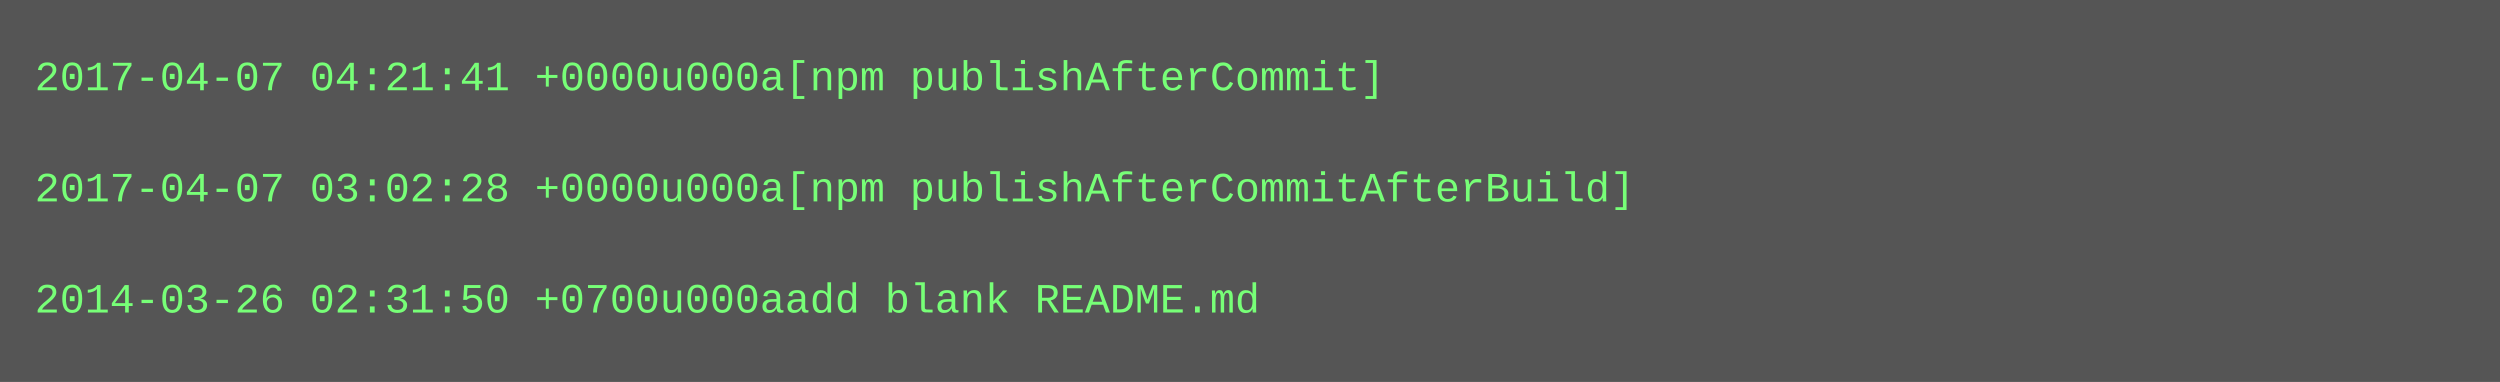
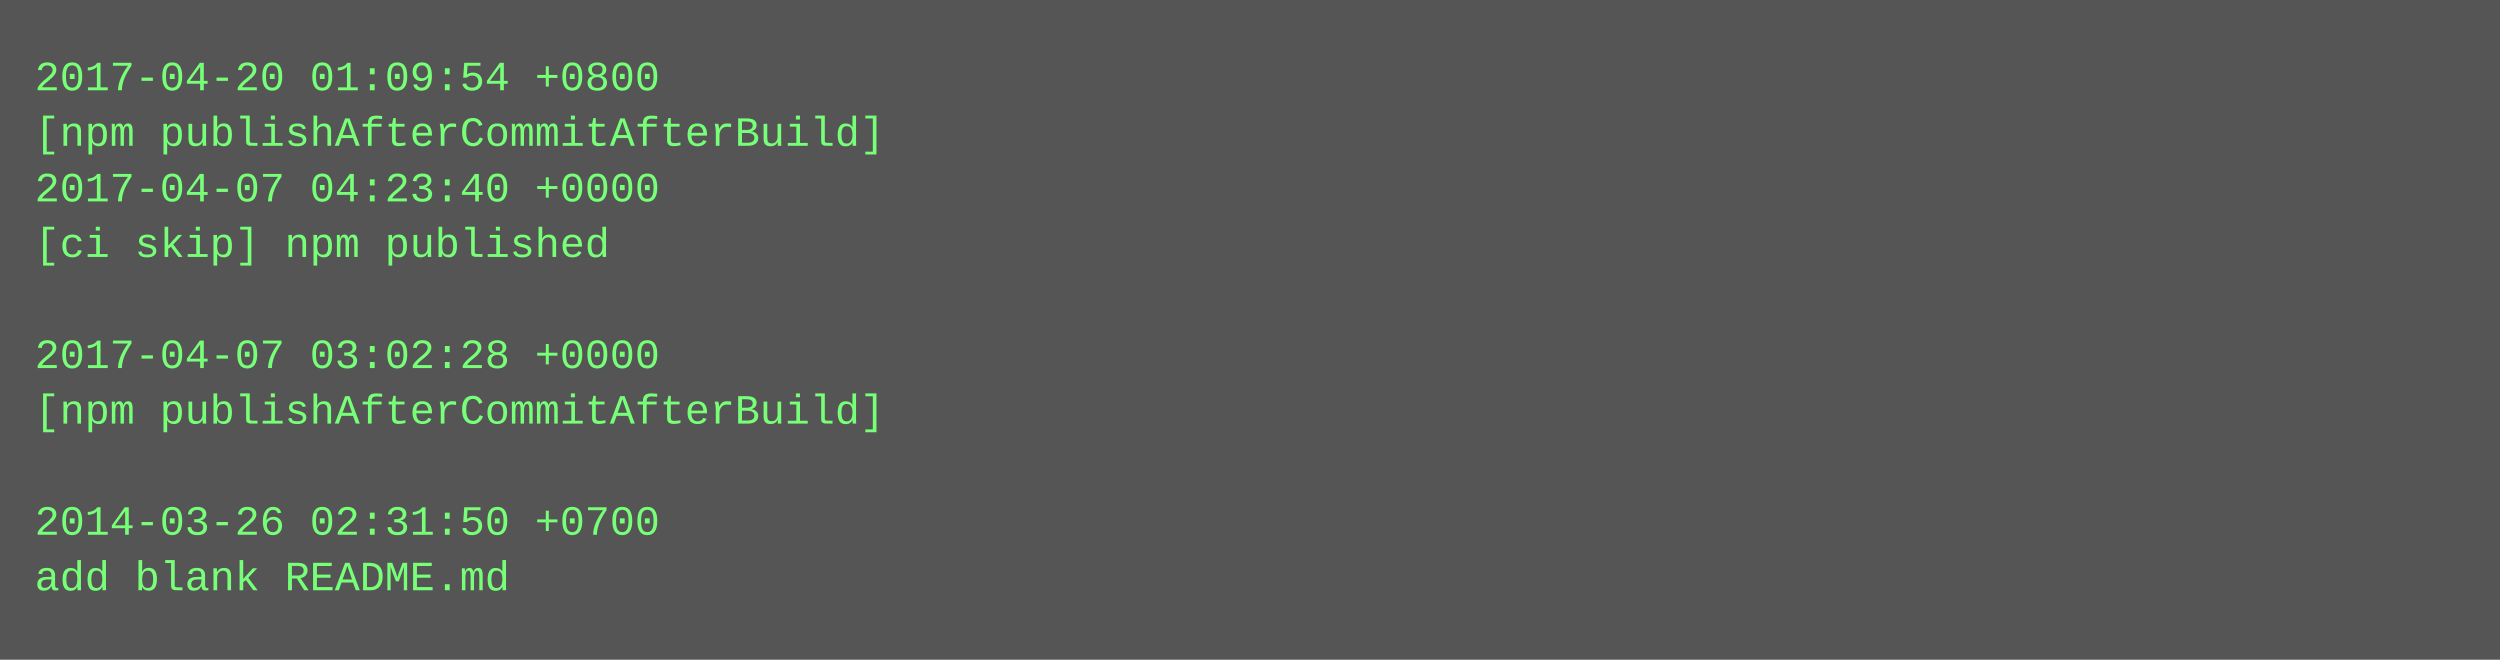
- <svg xmlns="http://www.w3.org/2000/svg" height="110" width="720">
-   <rect height="110" fill="#555" width="720" />
+ <svg xmlns="http://www.w3.org/2000/svg" height="190" width="720">
+   <rect height="190" fill="#555" width="720" />
  <text fill="#7f7" font-family="Courier New" font-size="12" xml:space="preserve">
-     <tspan x="10" y="26">2017-04-07 04:21:41 +0000u000a[npm publishAfterCommit]</tspan>
-     <tspan x="10" y="42" />
-     <tspan x="10" y="58">2017-04-07 03:02:28 +0000u000a[npm publishAfterCommitAfterBuild]</tspan>
-     <tspan x="10" y="74" />
-     <tspan x="10" y="90">2014-03-26 02:31:50 +0700u000aadd blank README.md</tspan>
+     <tspan x="10" y="26">2017-04-20 01:09:54 +0800</tspan>
+     <tspan x="10" y="42">[npm publishAfterCommitAfterBuild]</tspan>
+     <tspan x="10" y="58">2017-04-07 04:23:40 +0000</tspan>
+     <tspan x="10" y="74">[ci skip] npm published</tspan>
+     <tspan x="10" y="90" />
+     <tspan x="10" y="106">2017-04-07 03:02:28 +0000</tspan>
+     <tspan x="10" y="122">[npm publishAfterCommitAfterBuild]</tspan>
+     <tspan x="10" y="138" />
+     <tspan x="10" y="154">2014-03-26 02:31:50 +0700</tspan>
+     <tspan x="10" y="170">add blank README.md</tspan>
  </text>
</svg>
